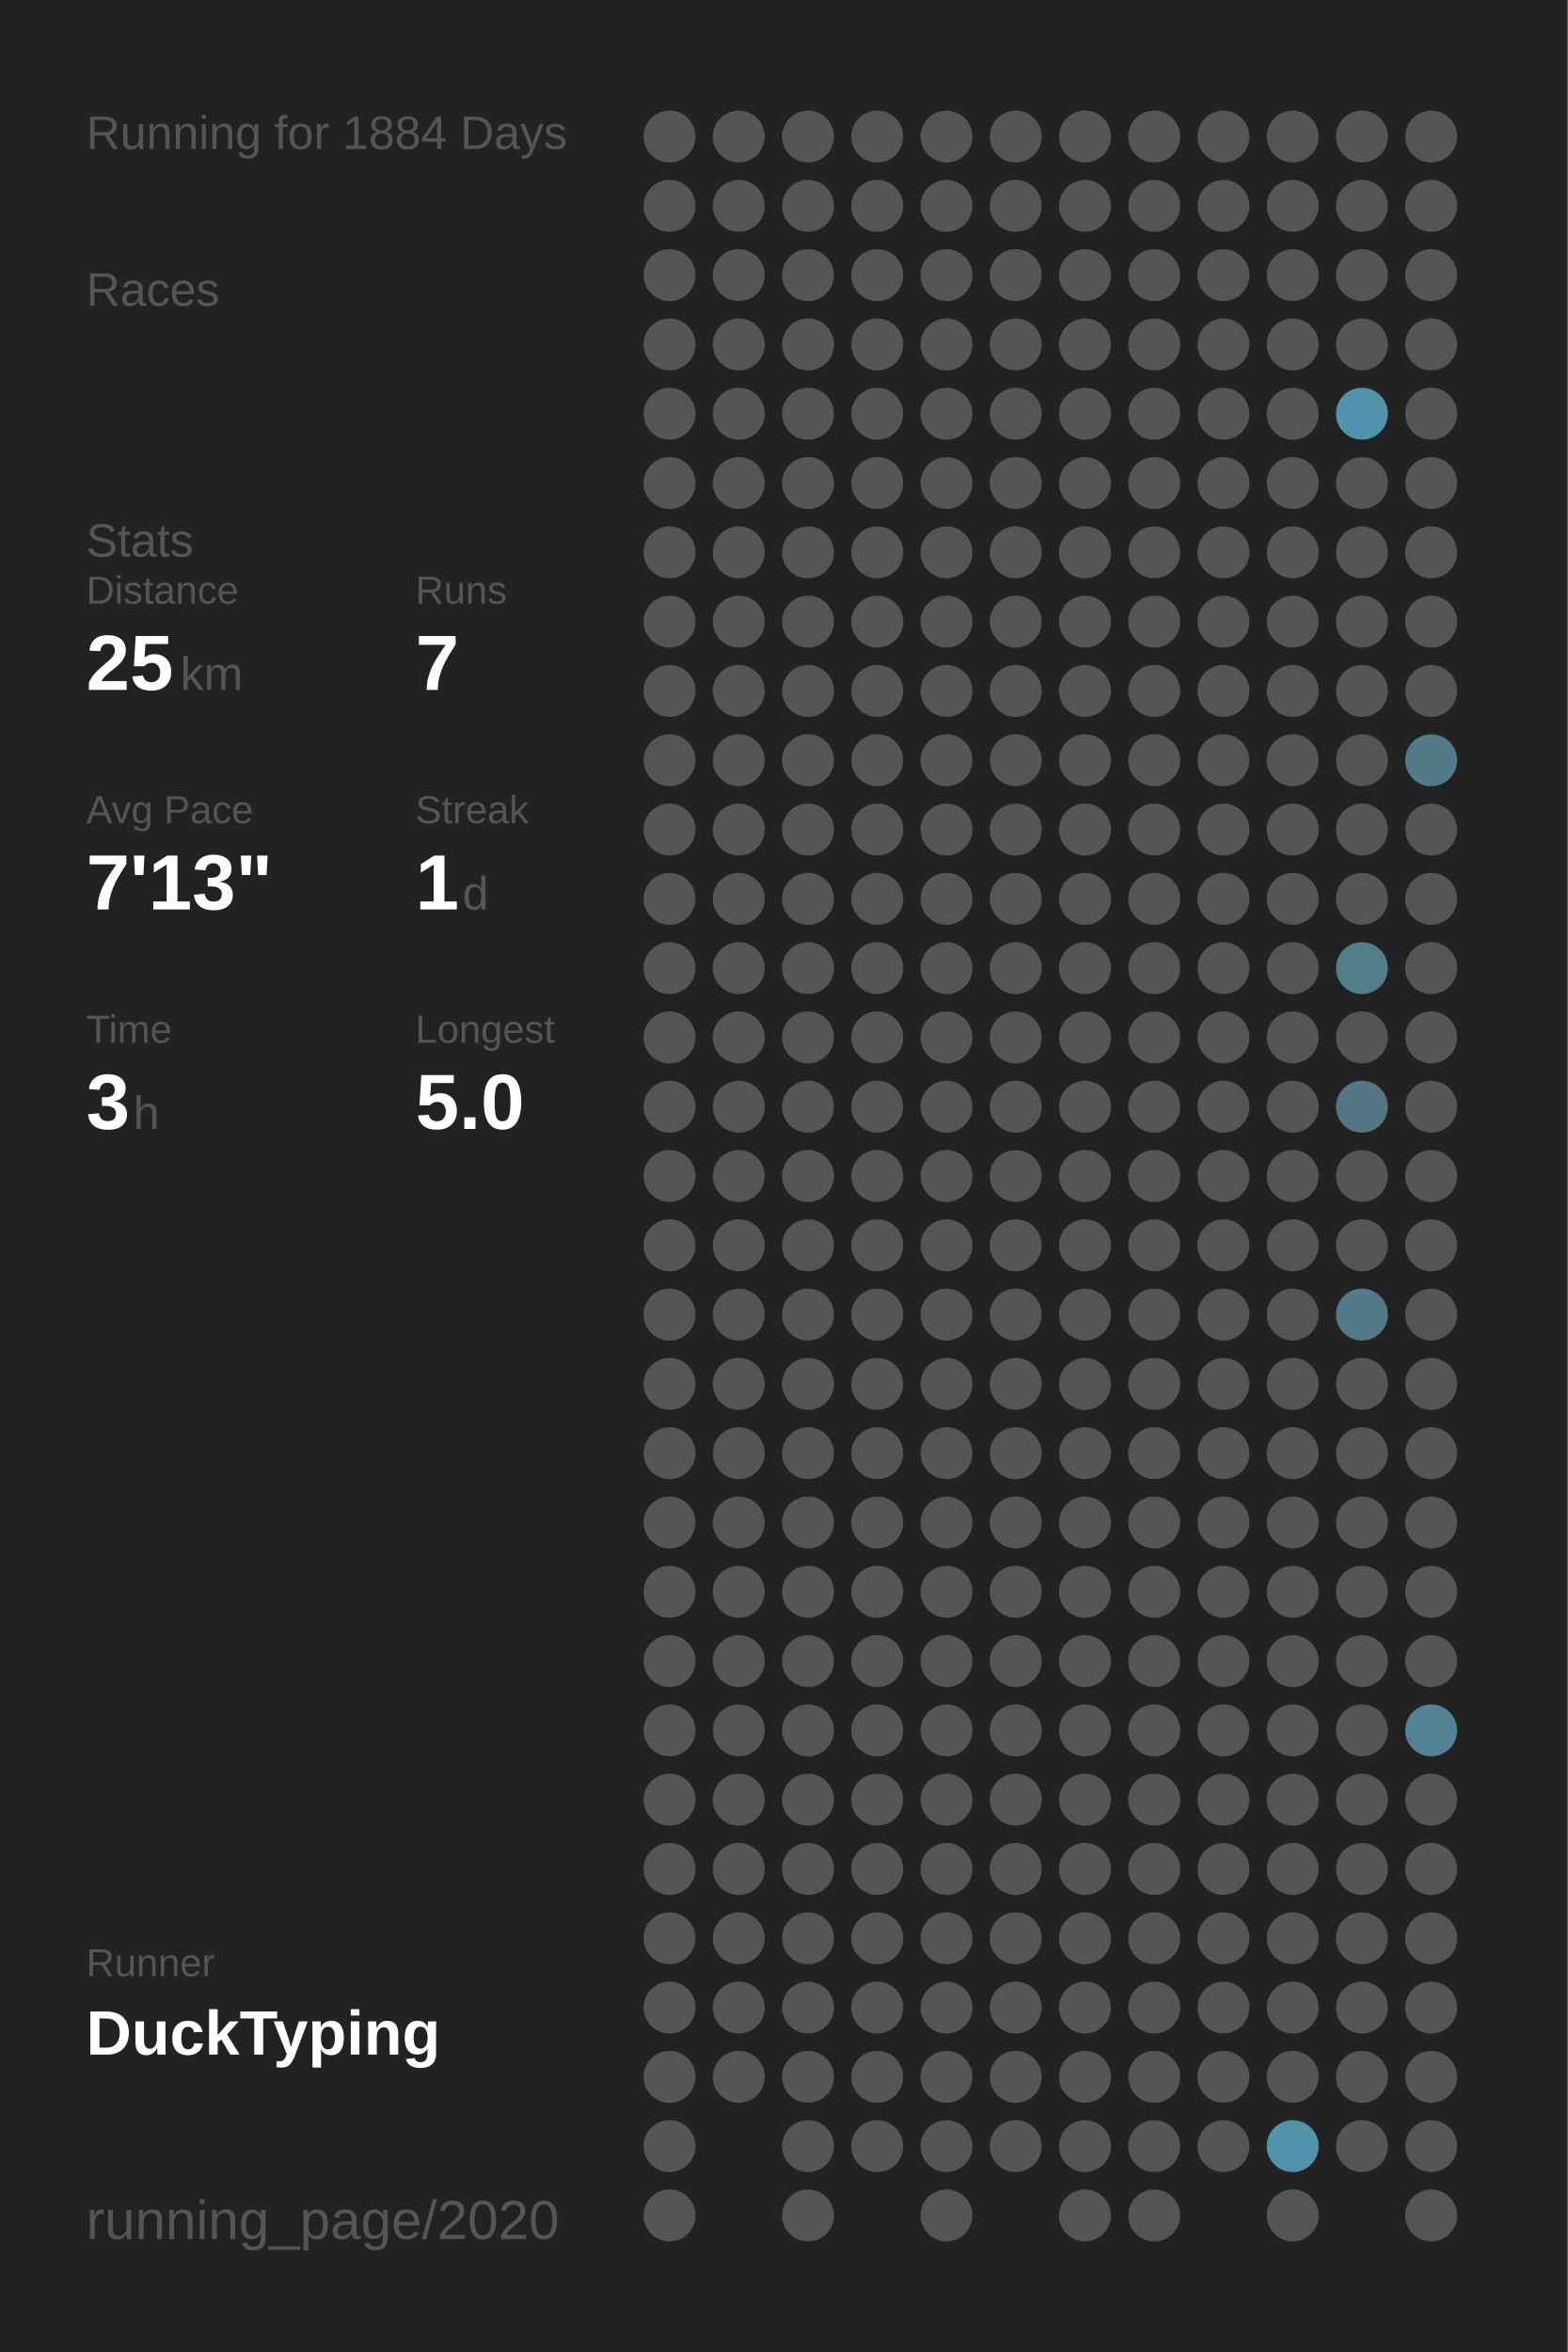
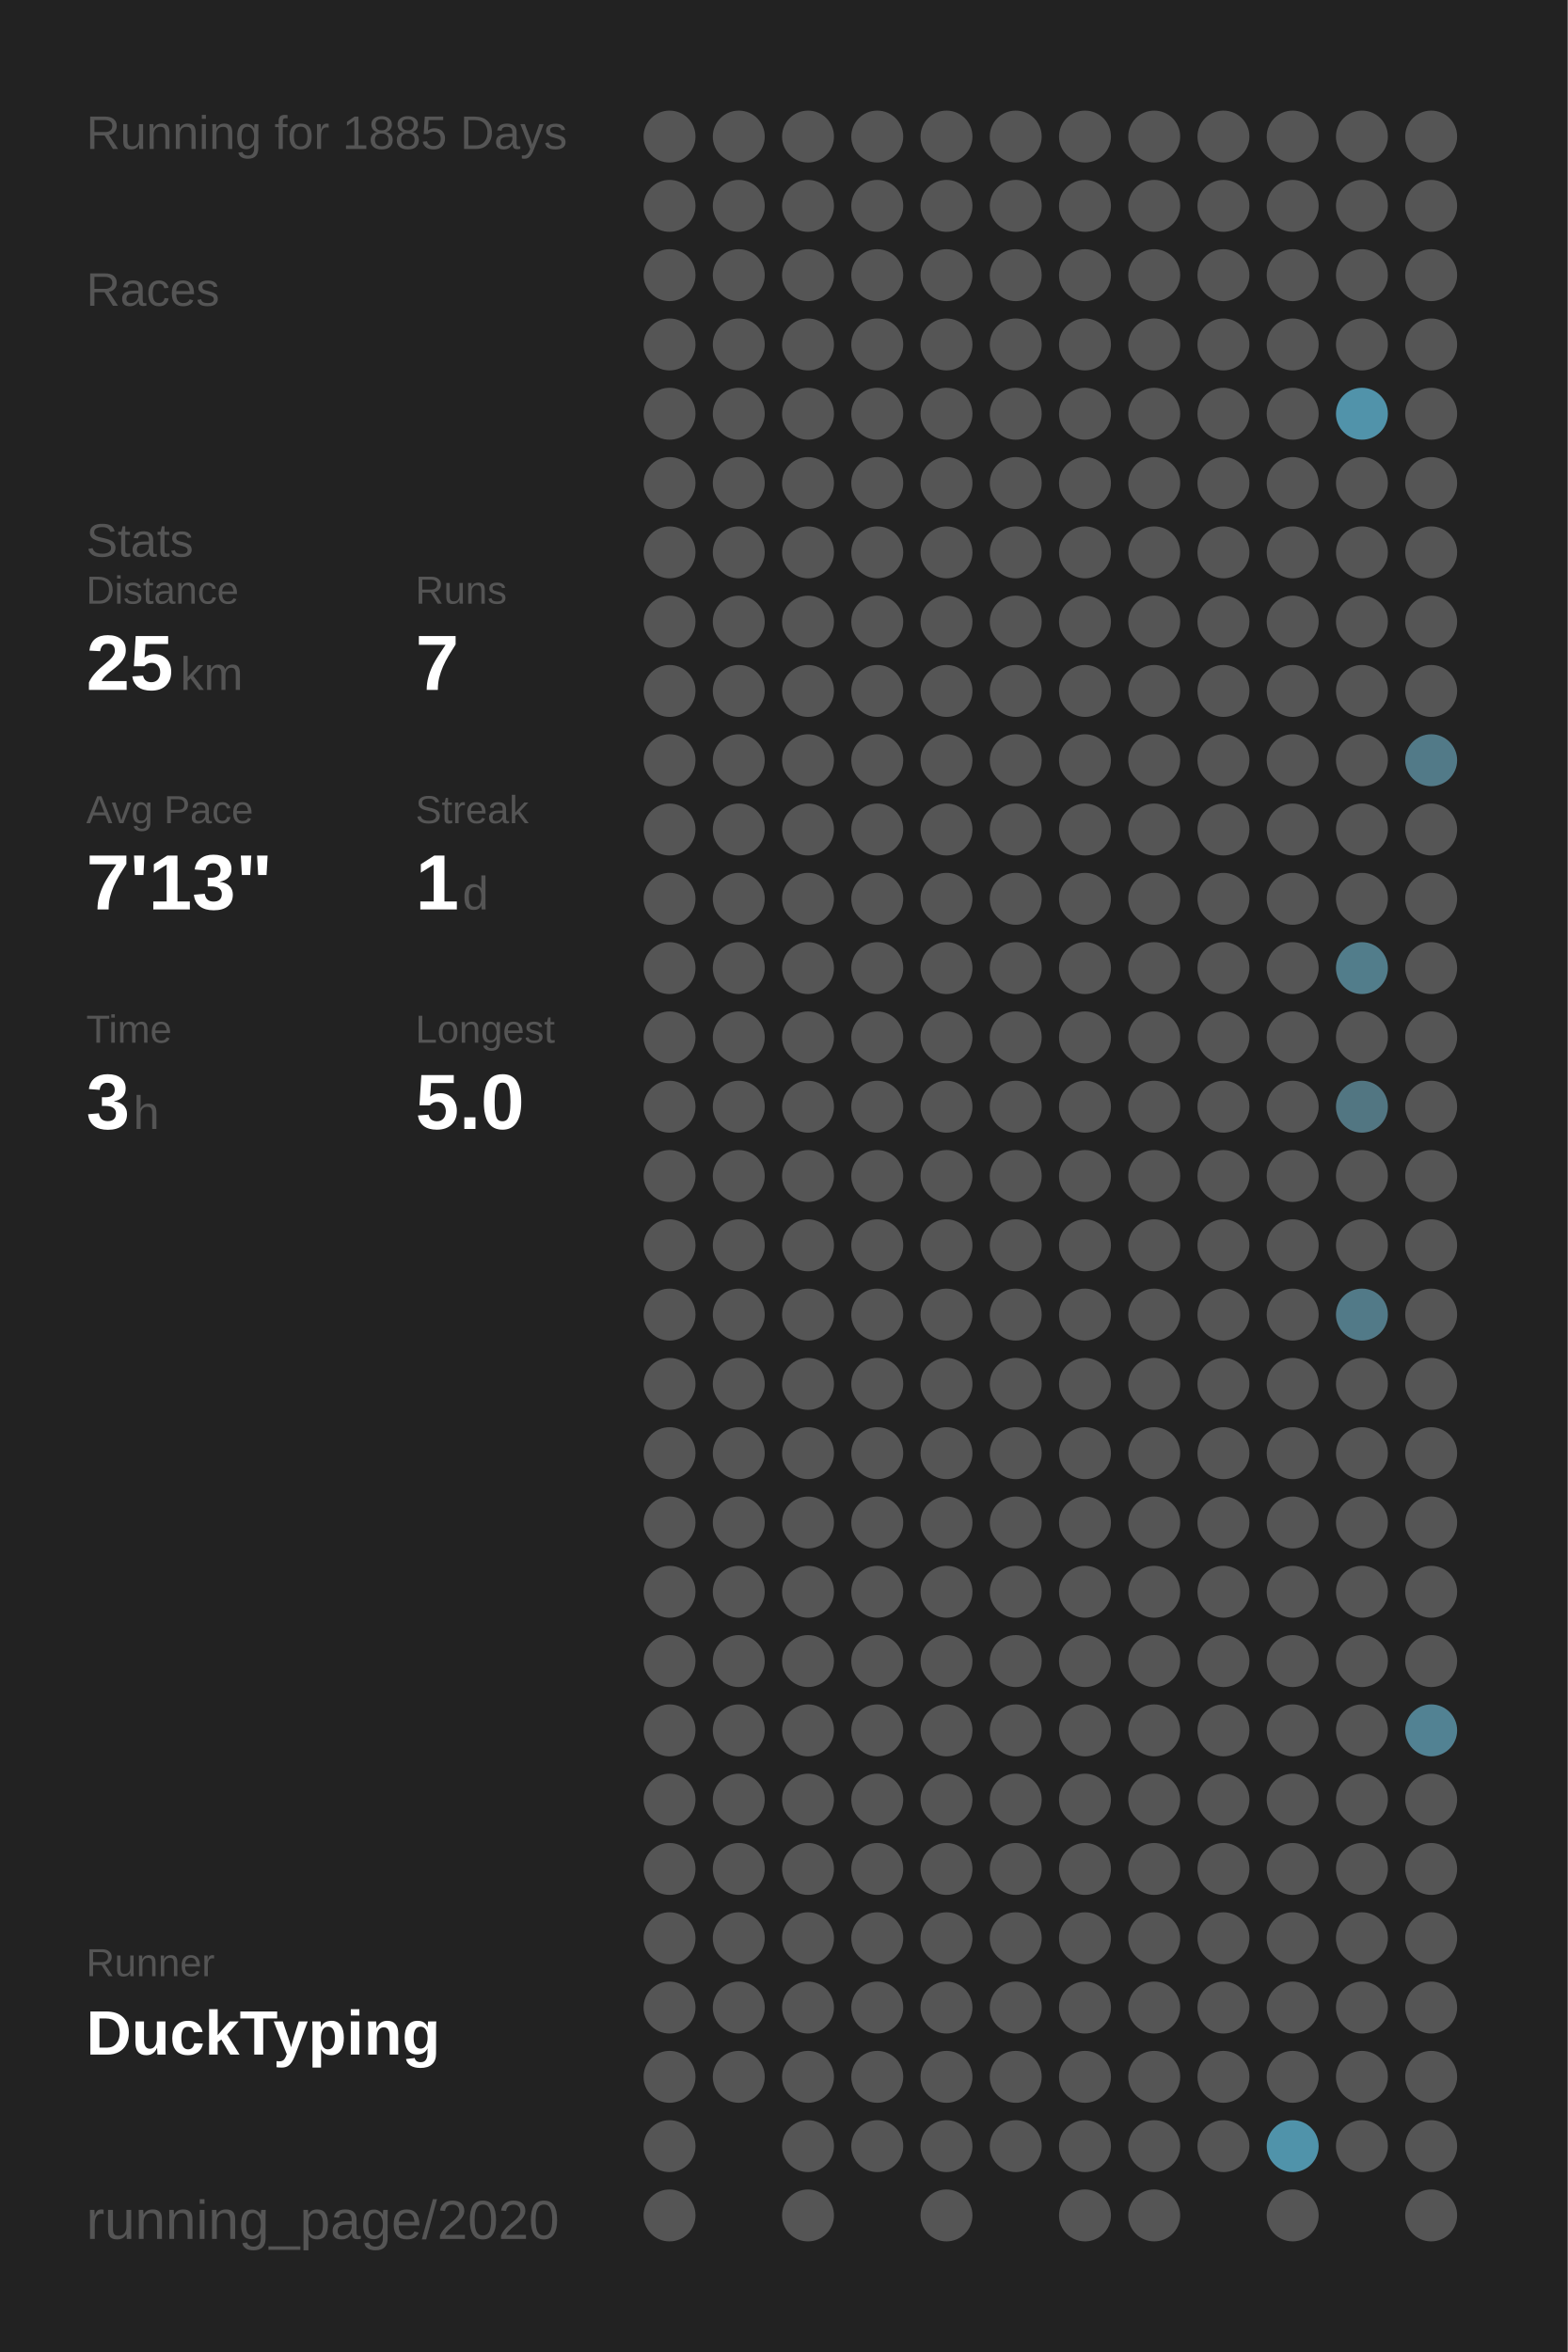
<svg xmlns="http://www.w3.org/2000/svg" baseProfile="full" height="300mm" version="1.1" viewBox="0,0,200,300" width="200mm">
  <defs />
  <rect fill="#222222" height="300" width="200" x="0" y="0" />
-   <text fill="#555555" style="font-size:6px; font-family:Arial;" x="11" y="19">Running for 1884 Days</text>
+   <text fill="#555555" style="font-size:6px; font-family:Arial;" x="11" y="19">Running for 1885 Days</text>
  <text fill="#555555" style="font-size:6px; font-family:Arial;" x="11" y="39">Races</text>
  <text fill="#555555" style="font-size:6px; font-family:Arial;" x="11" y="71">Stats</text>
  <text fill="#555555" style="font-size:5px; font-family:Arial;" x="11" y="77">Distance</text>
  <text fill="#FFFFFF" style="font-size:10px; font-family:Arial; font-weight:bold;" x="11" y="88">25</text>
  <text fill="#555555" style="font-size:6px; font-family:Arial;" x="23" y="88">km</text>
  <text fill="#555555" style="font-size:5px; font-family:Arial;" x="53" y="77">Runs</text>
  <text fill="#FFFFFF" style="font-size:10px; font-family:Arial; font-weight:bold;" x="53" y="88">7</text>
  <text fill="#555555" style="font-size:5px; font-family:Arial;" x="11" y="105">Avg Pace</text>
  <text fill="#FFFFFF" style="font-size:10px; font-family:Arial; font-weight:bold;" x="11" y="116">7'13"</text>
  <text fill="#555555" style="font-size:5px; font-family:Arial;" x="53" y="105">Streak</text>
  <text fill="#FFFFFF" style="font-size:10px; font-family:Arial; font-weight:bold;" x="53" y="116">1</text>
  <text fill="#555555" style="font-size:6px; font-family:Arial;" x="59" y="116">d</text>
  <text fill="#555555" style="font-size:5px; font-family:Arial;" x="11" y="133">Time</text>
  <text fill="#FFFFFF" style="font-size:10px; font-family:Arial; font-weight:bold;" x="11" y="144">3</text>
  <text fill="#555555" style="font-size:6px; font-family:Arial;" x="17" y="144">h</text>
  <text fill="#555555" style="font-size:5px; font-family:Arial;" x="53" y="133">Longest</text>
  <text fill="#FFFFFF" style="font-size:10px; font-family:Arial; font-weight:bold;" x="53" y="144">5.0</text>
  <text fill="#555555" style="font-size:5px; font-family:Arial;" x="11" y="252.065">Runner</text>
  <text fill="#FFFFFF" style="font-size:8px; font-family:Arial; font-weight:bold;" x="11" y="262.065">DuckTyping</text>
  <text fill="#555555" style="font-size:7px; font-family:Arial;" x="11" y="285.581">running_page/2020</text>
  <circle cx="85.417" cy="17.419" fill="#555555" r="3.312" />
  <circle cx="85.417" cy="26.258" fill="#555555" r="3.312" />
  <circle cx="85.417" cy="35.097" fill="#555555" r="3.312" />
  <circle cx="85.417" cy="43.935" fill="#555555" r="3.312" />
  <circle cx="85.417" cy="52.774" fill="#555555" r="3.312" />
  <circle cx="85.417" cy="61.613" fill="#555555" r="3.312" />
  <circle cx="85.417" cy="70.452" fill="#555555" r="3.312" />
  <circle cx="85.417" cy="79.29" fill="#555555" r="3.312" />
  <circle cx="85.417" cy="88.129" fill="#555555" r="3.312" />
  <circle cx="85.417" cy="96.968" fill="#555555" r="3.312" />
  <circle cx="85.417" cy="105.806" fill="#555555" r="3.312" />
  <circle cx="85.417" cy="114.645" fill="#555555" r="3.312" />
  <circle cx="85.417" cy="123.484" fill="#555555" r="3.312" />
  <circle cx="85.417" cy="132.323" fill="#555555" r="3.312" />
  <circle cx="85.417" cy="141.161" fill="#555555" r="3.312" />
  <circle cx="85.417" cy="150" fill="#555555" r="3.312" />
  <circle cx="85.417" cy="158.839" fill="#555555" r="3.312" />
  <circle cx="85.417" cy="167.677" fill="#555555" r="3.312" />
  <circle cx="85.417" cy="176.516" fill="#555555" r="3.312" />
  <circle cx="85.417" cy="185.355" fill="#555555" r="3.312" />
  <circle cx="85.417" cy="194.194" fill="#555555" r="3.312" />
  <circle cx="85.417" cy="203.032" fill="#555555" r="3.312" />
  <circle cx="85.417" cy="211.871" fill="#555555" r="3.312" />
  <circle cx="85.417" cy="220.71" fill="#555555" r="3.312" />
  <circle cx="85.417" cy="229.548" fill="#555555" r="3.312" />
  <circle cx="85.417" cy="238.387" fill="#555555" r="3.312" />
  <circle cx="85.417" cy="247.226" fill="#555555" r="3.312" />
  <circle cx="85.417" cy="256.065" fill="#555555" r="3.312" />
  <circle cx="85.417" cy="264.903" fill="#555555" r="3.312" />
  <circle cx="85.417" cy="273.742" fill="#555555" r="3.312" />
  <circle cx="85.417" cy="282.581" fill="#555555" r="3.312" />
  <circle cx="94.25" cy="17.419" fill="#555555" r="3.312" />
  <circle cx="94.25" cy="26.258" fill="#555555" r="3.312" />
  <circle cx="94.25" cy="35.097" fill="#555555" r="3.312" />
  <circle cx="94.25" cy="43.935" fill="#555555" r="3.312" />
  <circle cx="94.25" cy="52.774" fill="#555555" r="3.312" />
  <circle cx="94.25" cy="61.613" fill="#555555" r="3.312" />
  <circle cx="94.25" cy="70.452" fill="#555555" r="3.312" />
  <circle cx="94.25" cy="79.29" fill="#555555" r="3.312" />
  <circle cx="94.25" cy="88.129" fill="#555555" r="3.312" />
  <circle cx="94.25" cy="96.968" fill="#555555" r="3.312" />
  <circle cx="94.25" cy="105.806" fill="#555555" r="3.312" />
  <circle cx="94.25" cy="114.645" fill="#555555" r="3.312" />
  <circle cx="94.25" cy="123.484" fill="#555555" r="3.312" />
  <circle cx="94.25" cy="132.323" fill="#555555" r="3.312" />
  <circle cx="94.25" cy="141.161" fill="#555555" r="3.312" />
  <circle cx="94.25" cy="150" fill="#555555" r="3.312" />
  <circle cx="94.25" cy="158.839" fill="#555555" r="3.312" />
  <circle cx="94.25" cy="167.677" fill="#555555" r="3.312" />
  <circle cx="94.25" cy="176.516" fill="#555555" r="3.312" />
  <circle cx="94.25" cy="185.355" fill="#555555" r="3.312" />
  <circle cx="94.25" cy="194.194" fill="#555555" r="3.312" />
  <circle cx="94.25" cy="203.032" fill="#555555" r="3.312" />
  <circle cx="94.25" cy="211.871" fill="#555555" r="3.312" />
  <circle cx="94.25" cy="220.71" fill="#555555" r="3.312" />
  <circle cx="94.25" cy="229.548" fill="#555555" r="3.312" />
  <circle cx="94.25" cy="238.387" fill="#555555" r="3.312" />
  <circle cx="94.25" cy="247.226" fill="#555555" r="3.312" />
  <circle cx="94.25" cy="256.065" fill="#555555" r="3.312" />
  <circle cx="94.25" cy="264.903" fill="#555555" r="3.312" />
  <circle cx="103.083" cy="17.419" fill="#555555" r="3.312" />
  <circle cx="103.083" cy="26.258" fill="#555555" r="3.312" />
  <circle cx="103.083" cy="35.097" fill="#555555" r="3.312" />
  <circle cx="103.083" cy="43.935" fill="#555555" r="3.312" />
  <circle cx="103.083" cy="52.774" fill="#555555" r="3.312" />
  <circle cx="103.083" cy="61.613" fill="#555555" r="3.312" />
  <circle cx="103.083" cy="70.452" fill="#555555" r="3.312" />
  <circle cx="103.083" cy="79.29" fill="#555555" r="3.312" />
  <circle cx="103.083" cy="88.129" fill="#555555" r="3.312" />
  <circle cx="103.083" cy="96.968" fill="#555555" r="3.312" />
  <circle cx="103.083" cy="105.806" fill="#555555" r="3.312" />
  <circle cx="103.083" cy="114.645" fill="#555555" r="3.312" />
  <circle cx="103.083" cy="123.484" fill="#555555" r="3.312" />
  <circle cx="103.083" cy="132.323" fill="#555555" r="3.312" />
  <circle cx="103.083" cy="141.161" fill="#555555" r="3.312" />
  <circle cx="103.083" cy="150" fill="#555555" r="3.312" />
  <circle cx="103.083" cy="158.839" fill="#555555" r="3.312" />
  <circle cx="103.083" cy="167.677" fill="#555555" r="3.312" />
  <circle cx="103.083" cy="176.516" fill="#555555" r="3.312" />
  <circle cx="103.083" cy="185.355" fill="#555555" r="3.312" />
  <circle cx="103.083" cy="194.194" fill="#555555" r="3.312" />
  <circle cx="103.083" cy="203.032" fill="#555555" r="3.312" />
  <circle cx="103.083" cy="211.871" fill="#555555" r="3.312" />
  <circle cx="103.083" cy="220.71" fill="#555555" r="3.312" />
  <circle cx="103.083" cy="229.548" fill="#555555" r="3.312" />
  <circle cx="103.083" cy="238.387" fill="#555555" r="3.312" />
  <circle cx="103.083" cy="247.226" fill="#555555" r="3.312" />
  <circle cx="103.083" cy="256.065" fill="#555555" r="3.312" />
  <circle cx="103.083" cy="264.903" fill="#555555" r="3.312" />
  <circle cx="103.083" cy="273.742" fill="#555555" r="3.312" />
  <circle cx="103.083" cy="282.581" fill="#555555" r="3.312" />
  <circle cx="111.917" cy="17.419" fill="#555555" r="3.312" />
  <circle cx="111.917" cy="26.258" fill="#555555" r="3.312" />
  <circle cx="111.917" cy="35.097" fill="#555555" r="3.312" />
  <circle cx="111.917" cy="43.935" fill="#555555" r="3.312" />
  <circle cx="111.917" cy="52.774" fill="#555555" r="3.312" />
  <circle cx="111.917" cy="61.613" fill="#555555" r="3.312" />
  <circle cx="111.917" cy="70.452" fill="#555555" r="3.312" />
  <circle cx="111.917" cy="79.29" fill="#555555" r="3.312" />
  <circle cx="111.917" cy="88.129" fill="#555555" r="3.312" />
  <circle cx="111.917" cy="96.968" fill="#555555" r="3.312" />
  <circle cx="111.917" cy="105.806" fill="#555555" r="3.312" />
  <circle cx="111.917" cy="114.645" fill="#555555" r="3.312" />
  <circle cx="111.917" cy="123.484" fill="#555555" r="3.312" />
  <circle cx="111.917" cy="132.323" fill="#555555" r="3.312" />
  <circle cx="111.917" cy="141.161" fill="#555555" r="3.312" />
  <circle cx="111.917" cy="150" fill="#555555" r="3.312" />
  <circle cx="111.917" cy="158.839" fill="#555555" r="3.312" />
  <circle cx="111.917" cy="167.677" fill="#555555" r="3.312" />
  <circle cx="111.917" cy="176.516" fill="#555555" r="3.312" />
  <circle cx="111.917" cy="185.355" fill="#555555" r="3.312" />
  <circle cx="111.917" cy="194.194" fill="#555555" r="3.312" />
  <circle cx="111.917" cy="203.032" fill="#555555" r="3.312" />
  <circle cx="111.917" cy="211.871" fill="#555555" r="3.312" />
  <circle cx="111.917" cy="220.71" fill="#555555" r="3.312" />
  <circle cx="111.917" cy="229.548" fill="#555555" r="3.312" />
  <circle cx="111.917" cy="238.387" fill="#555555" r="3.312" />
  <circle cx="111.917" cy="247.226" fill="#555555" r="3.312" />
  <circle cx="111.917" cy="256.065" fill="#555555" r="3.312" />
  <circle cx="111.917" cy="264.903" fill="#555555" r="3.312" />
  <circle cx="111.917" cy="273.742" fill="#555555" r="3.312" />
  <circle cx="120.75" cy="17.419" fill="#555555" r="3.312" />
  <circle cx="120.75" cy="26.258" fill="#555555" r="3.312" />
  <circle cx="120.75" cy="35.097" fill="#555555" r="3.312" />
  <circle cx="120.75" cy="43.935" fill="#555555" r="3.312" />
  <circle cx="120.75" cy="52.774" fill="#555555" r="3.312" />
  <circle cx="120.75" cy="61.613" fill="#555555" r="3.312" />
  <circle cx="120.75" cy="70.452" fill="#555555" r="3.312" />
  <circle cx="120.75" cy="79.29" fill="#555555" r="3.312" />
  <circle cx="120.75" cy="88.129" fill="#555555" r="3.312" />
  <circle cx="120.75" cy="96.968" fill="#555555" r="3.312" />
  <circle cx="120.75" cy="105.806" fill="#555555" r="3.312" />
  <circle cx="120.75" cy="114.645" fill="#555555" r="3.312" />
  <circle cx="120.75" cy="123.484" fill="#555555" r="3.312" />
  <circle cx="120.75" cy="132.323" fill="#555555" r="3.312" />
  <circle cx="120.75" cy="141.161" fill="#555555" r="3.312" />
  <circle cx="120.75" cy="150" fill="#555555" r="3.312" />
  <circle cx="120.75" cy="158.839" fill="#555555" r="3.312" />
  <circle cx="120.75" cy="167.677" fill="#555555" r="3.312" />
  <circle cx="120.75" cy="176.516" fill="#555555" r="3.312" />
  <circle cx="120.75" cy="185.355" fill="#555555" r="3.312" />
  <circle cx="120.75" cy="194.194" fill="#555555" r="3.312" />
  <circle cx="120.75" cy="203.032" fill="#555555" r="3.312" />
  <circle cx="120.75" cy="211.871" fill="#555555" r="3.312" />
  <circle cx="120.75" cy="220.71" fill="#555555" r="3.312" />
  <circle cx="120.75" cy="229.548" fill="#555555" r="3.312" />
  <circle cx="120.75" cy="238.387" fill="#555555" r="3.312" />
  <circle cx="120.75" cy="247.226" fill="#555555" r="3.312" />
  <circle cx="120.75" cy="256.065" fill="#555555" r="3.312" />
  <circle cx="120.75" cy="264.903" fill="#555555" r="3.312" />
  <circle cx="120.75" cy="273.742" fill="#555555" r="3.312" />
  <circle cx="120.75" cy="282.581" fill="#555555" r="3.312" />
  <circle cx="129.583" cy="17.419" fill="#555555" r="3.312" />
  <circle cx="129.583" cy="26.258" fill="#555555" r="3.312" />
  <circle cx="129.583" cy="35.097" fill="#555555" r="3.312" />
  <circle cx="129.583" cy="43.935" fill="#555555" r="3.312" />
  <circle cx="129.583" cy="52.774" fill="#555555" r="3.312" />
  <circle cx="129.583" cy="61.613" fill="#555555" r="3.312" />
  <circle cx="129.583" cy="70.452" fill="#555555" r="3.312" />
  <circle cx="129.583" cy="79.29" fill="#555555" r="3.312" />
  <circle cx="129.583" cy="88.129" fill="#555555" r="3.312" />
  <circle cx="129.583" cy="96.968" fill="#555555" r="3.312" />
  <circle cx="129.583" cy="105.806" fill="#555555" r="3.312" />
  <circle cx="129.583" cy="114.645" fill="#555555" r="3.312" />
  <circle cx="129.583" cy="123.484" fill="#555555" r="3.312" />
  <circle cx="129.583" cy="132.323" fill="#555555" r="3.312" />
  <circle cx="129.583" cy="141.161" fill="#555555" r="3.312" />
  <circle cx="129.583" cy="150" fill="#555555" r="3.312" />
  <circle cx="129.583" cy="158.839" fill="#555555" r="3.312" />
  <circle cx="129.583" cy="167.677" fill="#555555" r="3.312" />
  <circle cx="129.583" cy="176.516" fill="#555555" r="3.312" />
  <circle cx="129.583" cy="185.355" fill="#555555" r="3.312" />
  <circle cx="129.583" cy="194.194" fill="#555555" r="3.312" />
  <circle cx="129.583" cy="203.032" fill="#555555" r="3.312" />
  <circle cx="129.583" cy="211.871" fill="#555555" r="3.312" />
  <circle cx="129.583" cy="220.71" fill="#555555" r="3.312" />
  <circle cx="129.583" cy="229.548" fill="#555555" r="3.312" />
  <circle cx="129.583" cy="238.387" fill="#555555" r="3.312" />
  <circle cx="129.583" cy="247.226" fill="#555555" r="3.312" />
  <circle cx="129.583" cy="256.065" fill="#555555" r="3.312" />
  <circle cx="129.583" cy="264.903" fill="#555555" r="3.312" />
  <circle cx="129.583" cy="273.742" fill="#555555" r="3.312" />
  <circle cx="138.417" cy="17.419" fill="#555555" r="3.312" />
  <circle cx="138.417" cy="26.258" fill="#555555" r="3.312" />
  <circle cx="138.417" cy="35.097" fill="#555555" r="3.312" />
  <circle cx="138.417" cy="43.935" fill="#555555" r="3.312" />
  <circle cx="138.417" cy="52.774" fill="#555555" r="3.312" />
  <circle cx="138.417" cy="61.613" fill="#555555" r="3.312" />
  <circle cx="138.417" cy="70.452" fill="#555555" r="3.312" />
  <circle cx="138.417" cy="79.29" fill="#555555" r="3.312" />
  <circle cx="138.417" cy="88.129" fill="#555555" r="3.312" />
  <circle cx="138.417" cy="96.968" fill="#555555" r="3.312" />
  <circle cx="138.417" cy="105.806" fill="#555555" r="3.312" />
  <circle cx="138.417" cy="114.645" fill="#555555" r="3.312" />
  <circle cx="138.417" cy="123.484" fill="#555555" r="3.312" />
  <circle cx="138.417" cy="132.323" fill="#555555" r="3.312" />
  <circle cx="138.417" cy="141.161" fill="#555555" r="3.312" />
  <circle cx="138.417" cy="150" fill="#555555" r="3.312" />
  <circle cx="138.417" cy="158.839" fill="#555555" r="3.312" />
  <circle cx="138.417" cy="167.677" fill="#555555" r="3.312" />
  <circle cx="138.417" cy="176.516" fill="#555555" r="3.312" />
  <circle cx="138.417" cy="185.355" fill="#555555" r="3.312" />
  <circle cx="138.417" cy="194.194" fill="#555555" r="3.312" />
  <circle cx="138.417" cy="203.032" fill="#555555" r="3.312" />
  <circle cx="138.417" cy="211.871" fill="#555555" r="3.312" />
  <circle cx="138.417" cy="220.71" fill="#555555" r="3.312" />
  <circle cx="138.417" cy="229.548" fill="#555555" r="3.312" />
  <circle cx="138.417" cy="238.387" fill="#555555" r="3.312" />
  <circle cx="138.417" cy="247.226" fill="#555555" r="3.312" />
  <circle cx="138.417" cy="256.065" fill="#555555" r="3.312" />
  <circle cx="138.417" cy="264.903" fill="#555555" r="3.312" />
  <circle cx="138.417" cy="273.742" fill="#555555" r="3.312" />
  <circle cx="138.417" cy="282.581" fill="#555555" r="3.312" />
  <circle cx="147.25" cy="17.419" fill="#555555" r="3.312" />
  <circle cx="147.25" cy="26.258" fill="#555555" r="3.312" />
  <circle cx="147.25" cy="35.097" fill="#555555" r="3.312" />
  <circle cx="147.25" cy="43.935" fill="#555555" r="3.312" />
  <circle cx="147.25" cy="52.774" fill="#555555" r="3.312" />
  <circle cx="147.25" cy="61.613" fill="#555555" r="3.312" />
  <circle cx="147.25" cy="70.452" fill="#555555" r="3.312" />
  <circle cx="147.25" cy="79.29" fill="#555555" r="3.312" />
  <circle cx="147.25" cy="88.129" fill="#555555" r="3.312" />
  <circle cx="147.25" cy="96.968" fill="#555555" r="3.312" />
  <circle cx="147.25" cy="105.806" fill="#555555" r="3.312" />
  <circle cx="147.25" cy="114.645" fill="#555555" r="3.312" />
  <circle cx="147.25" cy="123.484" fill="#555555" r="3.312" />
  <circle cx="147.25" cy="132.323" fill="#555555" r="3.312" />
  <circle cx="147.25" cy="141.161" fill="#555555" r="3.312" />
  <circle cx="147.25" cy="150" fill="#555555" r="3.312" />
  <circle cx="147.25" cy="158.839" fill="#555555" r="3.312" />
  <circle cx="147.25" cy="167.677" fill="#555555" r="3.312" />
  <circle cx="147.25" cy="176.516" fill="#555555" r="3.312" />
  <circle cx="147.25" cy="185.355" fill="#555555" r="3.312" />
  <circle cx="147.25" cy="194.194" fill="#555555" r="3.312" />
  <circle cx="147.25" cy="203.032" fill="#555555" r="3.312" />
  <circle cx="147.25" cy="211.871" fill="#555555" r="3.312" />
  <circle cx="147.25" cy="220.71" fill="#555555" r="3.312" />
  <circle cx="147.25" cy="229.548" fill="#555555" r="3.312" />
  <circle cx="147.25" cy="238.387" fill="#555555" r="3.312" />
  <circle cx="147.25" cy="247.226" fill="#555555" r="3.312" />
  <circle cx="147.25" cy="256.065" fill="#555555" r="3.312" />
  <circle cx="147.25" cy="264.903" fill="#555555" r="3.312" />
  <circle cx="147.25" cy="273.742" fill="#555555" r="3.312" />
  <circle cx="147.25" cy="282.581" fill="#555555" r="3.312" />
  <circle cx="156.083" cy="17.419" fill="#555555" r="3.312" />
  <circle cx="156.083" cy="26.258" fill="#555555" r="3.312" />
  <circle cx="156.083" cy="35.097" fill="#555555" r="3.312" />
  <circle cx="156.083" cy="43.935" fill="#555555" r="3.312" />
  <circle cx="156.083" cy="52.774" fill="#555555" r="3.312" />
  <circle cx="156.083" cy="61.613" fill="#555555" r="3.312" />
  <circle cx="156.083" cy="70.452" fill="#555555" r="3.312" />
  <circle cx="156.083" cy="79.29" fill="#555555" r="3.312" />
  <circle cx="156.083" cy="88.129" fill="#555555" r="3.312" />
  <circle cx="156.083" cy="96.968" fill="#555555" r="3.312" />
  <circle cx="156.083" cy="105.806" fill="#555555" r="3.312" />
  <circle cx="156.083" cy="114.645" fill="#555555" r="3.312" />
  <circle cx="156.083" cy="123.484" fill="#555555" r="3.312" />
  <circle cx="156.083" cy="132.323" fill="#555555" r="3.312" />
  <circle cx="156.083" cy="141.161" fill="#555555" r="3.312" />
  <circle cx="156.083" cy="150" fill="#555555" r="3.312" />
  <circle cx="156.083" cy="158.839" fill="#555555" r="3.312" />
  <circle cx="156.083" cy="167.677" fill="#555555" r="3.312" />
  <circle cx="156.083" cy="176.516" fill="#555555" r="3.312" />
  <circle cx="156.083" cy="185.355" fill="#555555" r="3.312" />
  <circle cx="156.083" cy="194.194" fill="#555555" r="3.312" />
  <circle cx="156.083" cy="203.032" fill="#555555" r="3.312" />
  <circle cx="156.083" cy="211.871" fill="#555555" r="3.312" />
  <circle cx="156.083" cy="220.71" fill="#555555" r="3.312" />
  <circle cx="156.083" cy="229.548" fill="#555555" r="3.312" />
  <circle cx="156.083" cy="238.387" fill="#555555" r="3.312" />
  <circle cx="156.083" cy="247.226" fill="#555555" r="3.312" />
  <circle cx="156.083" cy="256.065" fill="#555555" r="3.312" />
  <circle cx="156.083" cy="264.903" fill="#555555" r="3.312" />
  <circle cx="156.083" cy="273.742" fill="#555555" r="3.312" />
  <circle cx="164.917" cy="17.419" fill="#555555" r="3.312" />
  <circle cx="164.917" cy="26.258" fill="#555555" r="3.312" />
  <circle cx="164.917" cy="35.097" fill="#555555" r="3.312" />
  <circle cx="164.917" cy="43.935" fill="#555555" r="3.312" />
  <circle cx="164.917" cy="52.774" fill="#555555" r="3.312" />
  <circle cx="164.917" cy="61.613" fill="#555555" r="3.312" />
  <circle cx="164.917" cy="70.452" fill="#555555" r="3.312" />
  <circle cx="164.917" cy="79.29" fill="#555555" r="3.312" />
  <circle cx="164.917" cy="88.129" fill="#555555" r="3.312" />
  <circle cx="164.917" cy="96.968" fill="#555555" r="3.312" />
  <circle cx="164.917" cy="105.806" fill="#555555" r="3.312" />
  <circle cx="164.917" cy="114.645" fill="#555555" r="3.312" />
  <circle cx="164.917" cy="123.484" fill="#555555" r="3.312" />
  <circle cx="164.917" cy="132.323" fill="#555555" r="3.312" />
  <circle cx="164.917" cy="141.161" fill="#555555" r="3.312" />
  <circle cx="164.917" cy="150" fill="#555555" r="3.312" />
  <circle cx="164.917" cy="158.839" fill="#555555" r="3.312" />
  <circle cx="164.917" cy="167.677" fill="#555555" r="3.312" />
  <circle cx="164.917" cy="176.516" fill="#555555" r="3.312" />
  <circle cx="164.917" cy="185.355" fill="#555555" r="3.312" />
  <circle cx="164.917" cy="194.194" fill="#555555" r="3.312" />
  <circle cx="164.917" cy="203.032" fill="#555555" r="3.312" />
  <circle cx="164.917" cy="211.871" fill="#555555" r="3.312" />
  <circle cx="164.917" cy="220.71" fill="#555555" r="3.312" />
  <circle cx="164.917" cy="229.548" fill="#555555" r="3.312" />
  <circle cx="164.917" cy="238.387" fill="#555555" r="3.312" />
  <circle cx="164.917" cy="247.226" fill="#555555" r="3.312" />
  <circle cx="164.917" cy="256.065" fill="#555555" r="3.312" />
  <circle cx="164.917" cy="264.903" fill="#555555" r="3.312" />
  <circle cx="164.917" cy="273.742" fill="#5093aa" r="3.312" />
  <circle cx="164.917" cy="282.581" fill="#555555" r="3.312" />
  <circle cx="173.75" cy="17.419" fill="#555555" r="3.312" />
  <circle cx="173.75" cy="26.258" fill="#555555" r="3.312" />
  <circle cx="173.75" cy="35.097" fill="#555555" r="3.312" />
  <circle cx="173.75" cy="43.935" fill="#555555" r="3.312" />
  <circle cx="173.75" cy="52.774" fill="#5193aa" r="3.312" />
  <circle cx="173.75" cy="61.613" fill="#555555" r="3.312" />
  <circle cx="173.75" cy="70.452" fill="#555555" r="3.312" />
  <circle cx="173.75" cy="79.29" fill="#555555" r="3.312" />
  <circle cx="173.75" cy="88.129" fill="#555555" r="3.312" />
  <circle cx="173.75" cy="96.968" fill="#555555" r="3.312" />
  <circle cx="173.75" cy="105.806" fill="#555555" r="3.312" />
  <circle cx="173.75" cy="114.645" fill="#555555" r="3.312" />
  <circle cx="173.75" cy="123.484" fill="#527d8b" r="3.312" />
  <circle cx="173.75" cy="132.323" fill="#555555" r="3.312" />
  <circle cx="173.75" cy="141.161" fill="#527682" r="3.312" />
  <circle cx="173.75" cy="150" fill="#555555" r="3.312" />
  <circle cx="173.75" cy="158.839" fill="#555555" r="3.312" />
  <circle cx="173.75" cy="167.677" fill="#527a88" r="3.312" />
  <circle cx="173.75" cy="176.516" fill="#555555" r="3.312" />
  <circle cx="173.75" cy="185.355" fill="#555555" r="3.312" />
  <circle cx="173.75" cy="194.194" fill="#555555" r="3.312" />
  <circle cx="173.75" cy="203.032" fill="#555555" r="3.312" />
  <circle cx="173.75" cy="211.871" fill="#555555" r="3.312" />
  <circle cx="173.75" cy="220.71" fill="#555555" r="3.312" />
  <circle cx="173.75" cy="229.548" fill="#555555" r="3.312" />
  <circle cx="173.75" cy="238.387" fill="#555555" r="3.312" />
  <circle cx="173.75" cy="247.226" fill="#555555" r="3.312" />
  <circle cx="173.75" cy="256.065" fill="#555555" r="3.312" />
  <circle cx="173.75" cy="264.903" fill="#555555" r="3.312" />
  <circle cx="173.75" cy="273.742" fill="#555555" r="3.312" />
  <circle cx="182.583" cy="17.419" fill="#555555" r="3.312" />
  <circle cx="182.583" cy="26.258" fill="#555555" r="3.312" />
  <circle cx="182.583" cy="35.097" fill="#555555" r="3.312" />
  <circle cx="182.583" cy="43.935" fill="#555555" r="3.312" />
  <circle cx="182.583" cy="52.774" fill="#555555" r="3.312" />
  <circle cx="182.583" cy="61.613" fill="#555555" r="3.312" />
  <circle cx="182.583" cy="70.452" fill="#555555" r="3.312" />
  <circle cx="182.583" cy="79.29" fill="#555555" r="3.312" />
  <circle cx="182.583" cy="88.129" fill="#555555" r="3.312" />
  <circle cx="182.583" cy="96.968" fill="#527a88" r="3.312" />
  <circle cx="182.583" cy="105.806" fill="#555555" r="3.312" />
  <circle cx="182.583" cy="114.645" fill="#555555" r="3.312" />
  <circle cx="182.583" cy="123.484" fill="#555555" r="3.312" />
  <circle cx="182.583" cy="132.323" fill="#555555" r="3.312" />
  <circle cx="182.583" cy="141.161" fill="#555555" r="3.312" />
  <circle cx="182.583" cy="150" fill="#555555" r="3.312" />
  <circle cx="182.583" cy="158.839" fill="#555555" r="3.312" />
  <circle cx="182.583" cy="167.677" fill="#555555" r="3.312" />
  <circle cx="182.583" cy="176.516" fill="#555555" r="3.312" />
  <circle cx="182.583" cy="185.355" fill="#555555" r="3.312" />
  <circle cx="182.583" cy="194.194" fill="#555555" r="3.312" />
  <circle cx="182.583" cy="203.032" fill="#555555" r="3.312" />
  <circle cx="182.583" cy="211.871" fill="#555555" r="3.312" />
  <circle cx="182.583" cy="220.71" fill="#528293" r="3.312" />
  <circle cx="182.583" cy="229.548" fill="#555555" r="3.312" />
  <circle cx="182.583" cy="238.387" fill="#555555" r="3.312" />
  <circle cx="182.583" cy="247.226" fill="#555555" r="3.312" />
  <circle cx="182.583" cy="256.065" fill="#555555" r="3.312" />
  <circle cx="182.583" cy="264.903" fill="#555555" r="3.312" />
  <circle cx="182.583" cy="273.742" fill="#555555" r="3.312" />
  <circle cx="182.583" cy="282.581" fill="#555555" r="3.312" />
</svg>
